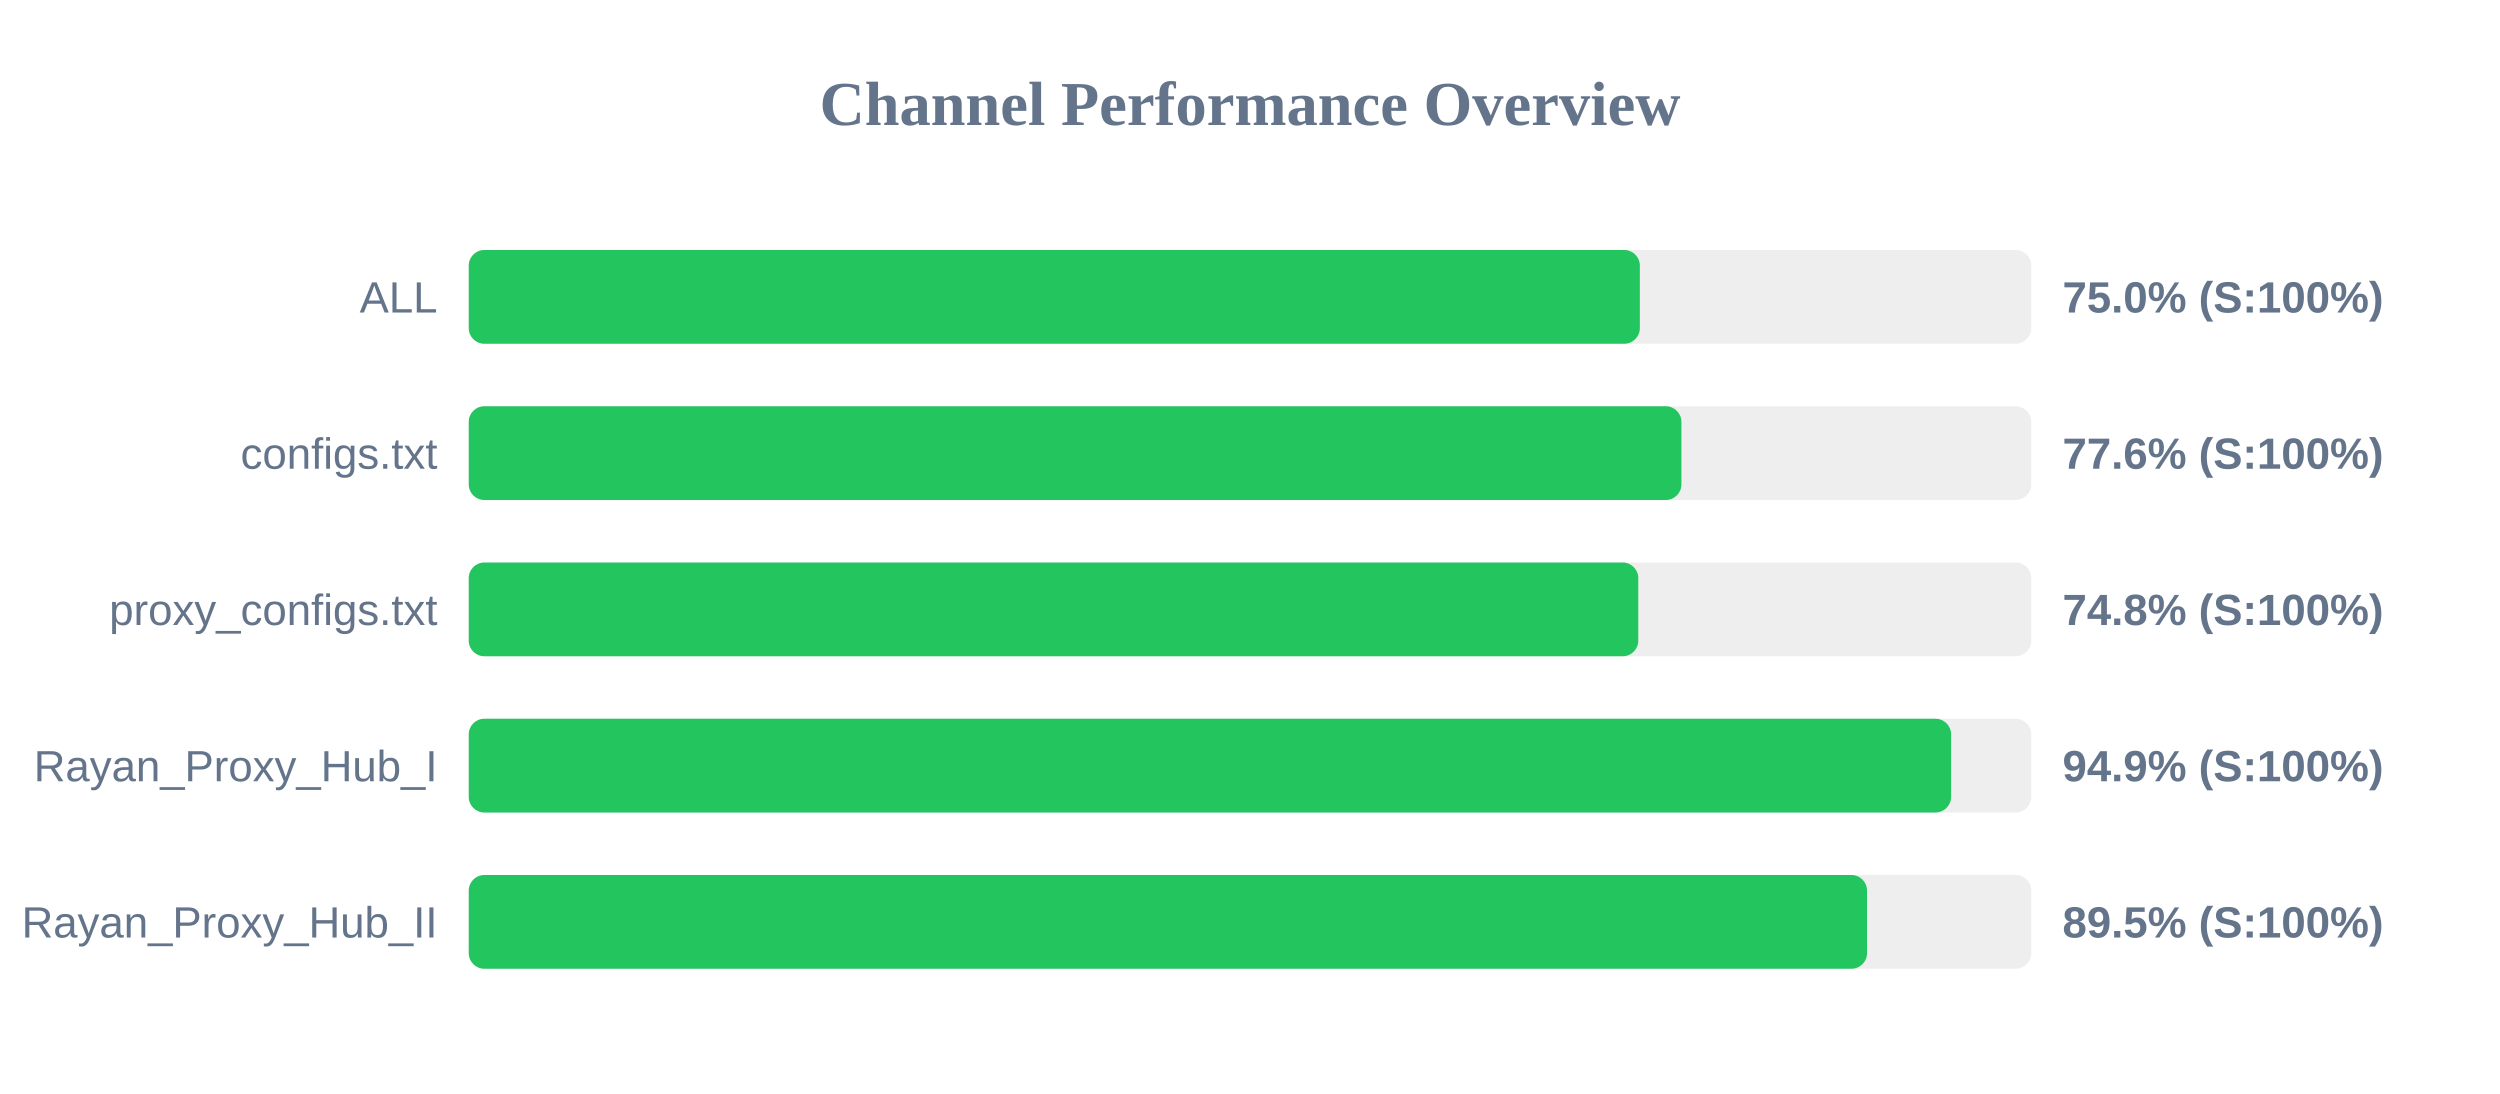
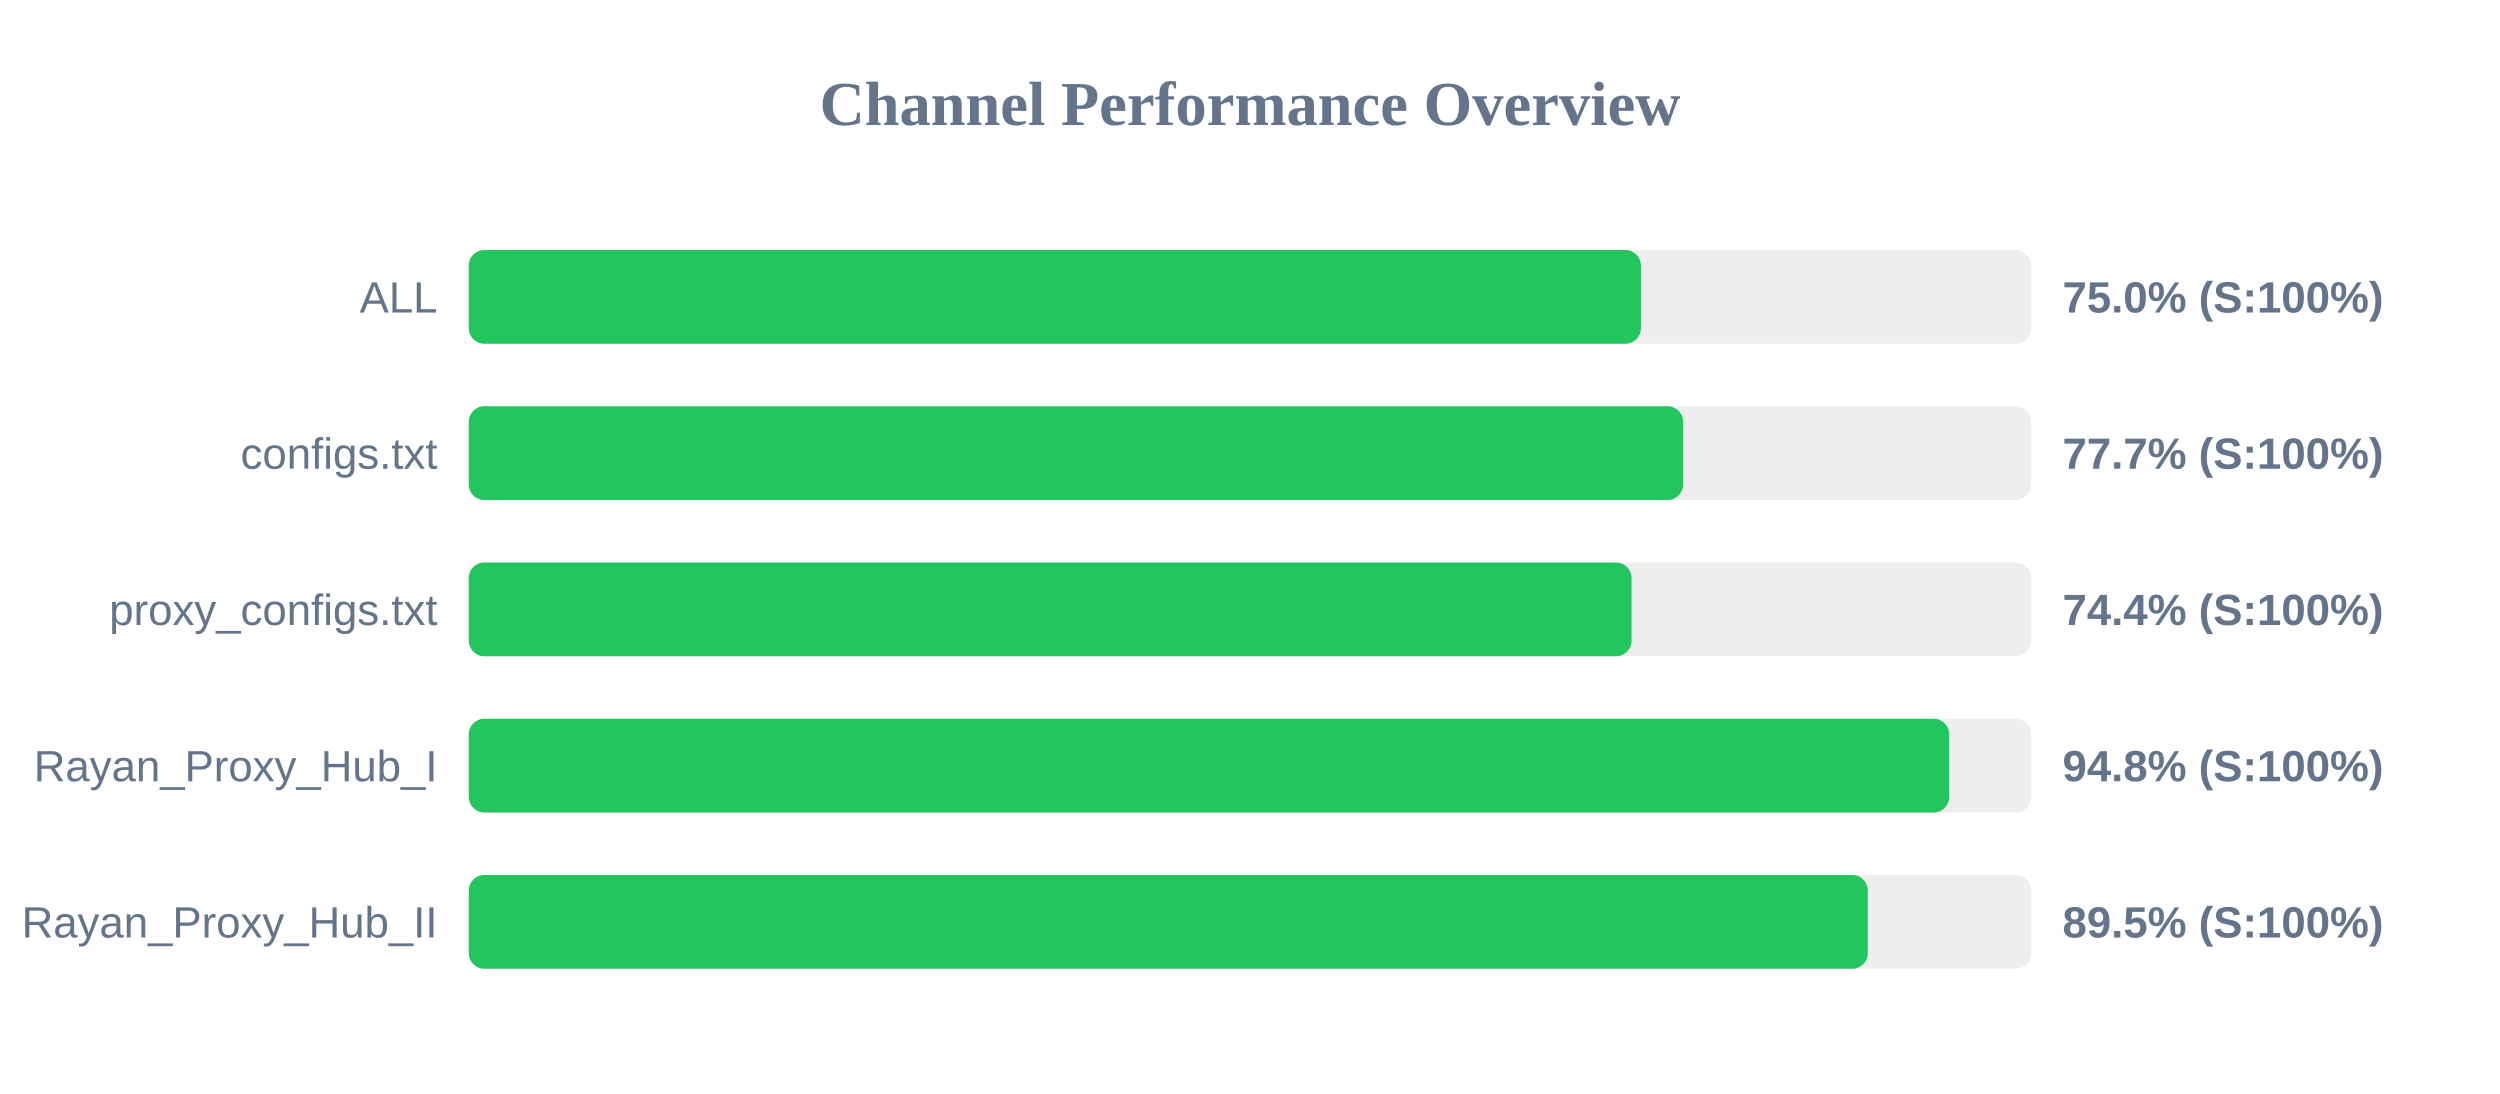
<svg xmlns="http://www.w3.org/2000/svg" width="800" height="350" version="1.1">
  <style>
        .row { font: 14px Arial; fill: #64748b; }
        .score { font: bold 14px Arial; fill: #64748b; }
    </style>
  <text x="400" y="40" text-anchor="middle" font-size="20px" font-weight="bold" fill="#64748b">Channel Performance Overview</text>
  <rect x="150" y="80" width="500" height="30" fill="#eee" rx="5" />
-   <rect x="150" y="80" width="374.75" height="30" fill="#22c55e" rx="5" />
+   <rect x="150" y="80" width="375.1" height="30" fill="#22c55e" rx="5" />
  <text x="140" y="100" text-anchor="end" class="row">ALL</text>
  <text x="660" y="100" text-anchor="start" class="score">75.0% (S:100%)</text>
  <rect x="150" y="130" width="500" height="30" fill="#eee" rx="5" />
-   <rect x="150" y="130" width="388.05" height="30" fill="#22c55e" rx="5" />
+   <rect x="150" y="130" width="388.6" height="30" fill="#22c55e" rx="5" />
  <text x="140" y="150" text-anchor="end" class="row">configs.txt</text>
-   <text x="660" y="150" text-anchor="start" class="score">77.6% (S:100%)</text>
+   <text x="660" y="150" text-anchor="start" class="score">77.7% (S:100%)</text>
  <rect x="150" y="180" width="500" height="30" fill="#eee" rx="5" />
-   <rect x="150" y="180" width="374.25" height="30" fill="#22c55e" rx="5" />
+   <rect x="150" y="180" width="372.1" height="30" fill="#22c55e" rx="5" />
  <text x="140" y="200" text-anchor="end" class="row">proxy_configs.txt</text>
-   <text x="660" y="200" text-anchor="start" class="score">74.8% (S:100%)</text>
+   <text x="660" y="200" text-anchor="start" class="score">74.4% (S:100%)</text>
  <rect x="150" y="230" width="500" height="30" fill="#eee" rx="5" />
-   <rect x="150" y="230" width="474.35" height="30" fill="#22c55e" rx="5" />
+   <rect x="150" y="230" width="473.75" height="30" fill="#22c55e" rx="5" />
  <text x="140" y="250" text-anchor="end" class="row">Rayan_Proxy_Hub_I</text>
-   <text x="660" y="250" text-anchor="start" class="score">94.9% (S:100%)</text>
+   <text x="660" y="250" text-anchor="start" class="score">94.8% (S:100%)</text>
  <rect x="150" y="280" width="500" height="30" fill="#eee" rx="5" />
-   <rect x="150" y="280" width="447.45" height="30" fill="#22c55e" rx="5" />
+   <rect x="150" y="280" width="447.7" height="30" fill="#22c55e" rx="5" />
  <text x="140" y="300" text-anchor="end" class="row">Rayan_Proxy_Hub_II</text>
  <text x="660" y="300" text-anchor="start" class="score">89.5% (S:100%)</text>
</svg>
